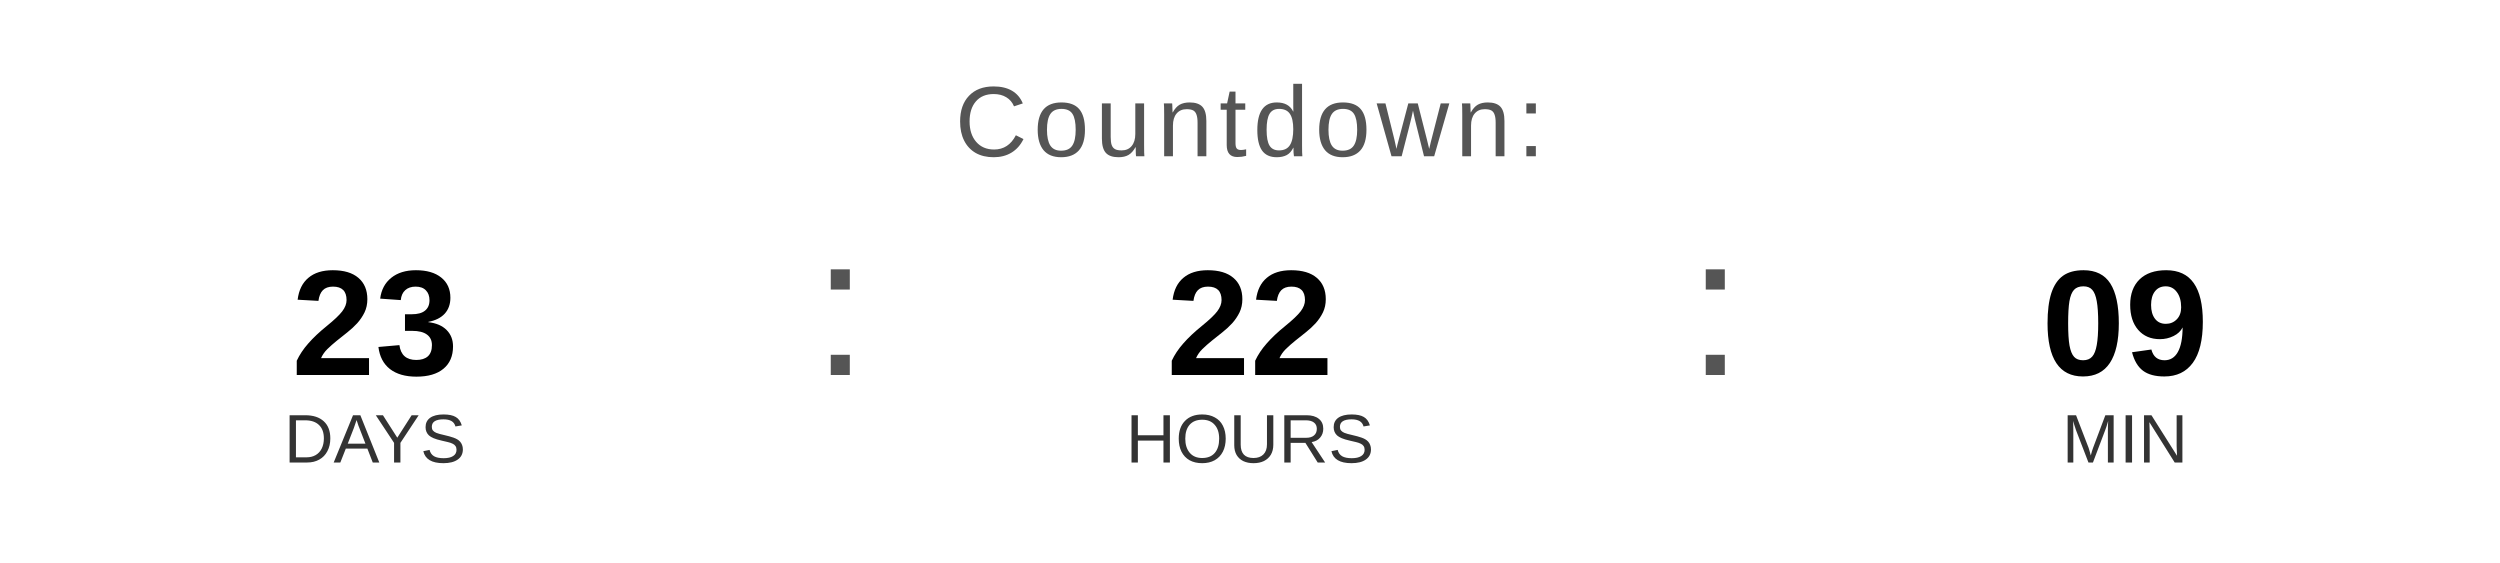
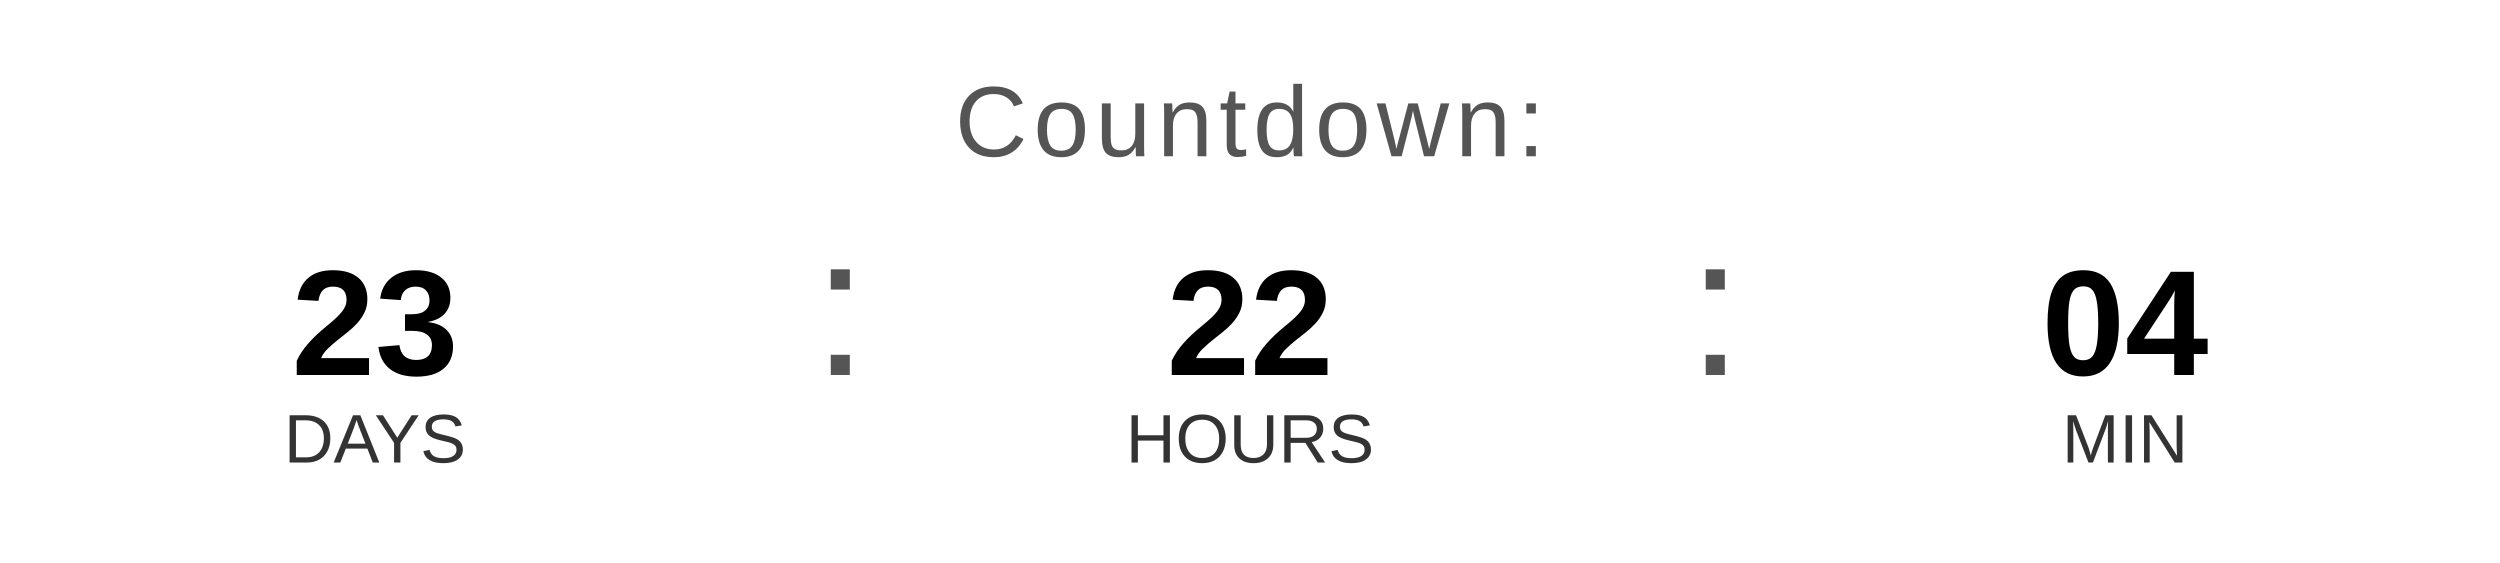
<svg xmlns="http://www.w3.org/2000/svg" width="400" height="90" viewBox="0 0 400 90">
  <text x="200" y="25" font-family="Arial, Helvetica, sans-serif" font-size="16" fill="#555555" text-anchor="middle" letter-spacing="1">
    Countdown:
  </text>
  <text x="60" y="60" font-family="Arial, Helvetica, sans-serif" font-size="24" font-weight="bold" fill="#000000" text-anchor="middle">23</text>
  <text x="60" y="74" font-family="Arial, Helvetica, sans-serif" font-size="11" fill="#333333" text-anchor="middle">DAYS</text>
  <text x="130" y="60" font-family="Arial, sans-serif" font-size="32" fill="#555555">:</text>
  <text x="200" y="60" font-family="Arial, Helvetica, sans-serif" font-size="24" font-weight="bold" fill="#000000" text-anchor="middle">22</text>
  <text x="200" y="74" font-family="Arial, Helvetica, sans-serif" font-size="11" fill="#333333" text-anchor="middle">HOURS</text>
  <text x="270" y="60" font-family="Arial, sans-serif" font-size="32" fill="#555555">:</text>
-   <text x="340" y="60" font-family="Arial, Helvetica, sans-serif" font-size="24" font-weight="bold" fill="#000000" text-anchor="middle">09</text>
+   <text x="340" y="60" font-family="Arial, Helvetica, sans-serif" font-size="24" font-weight="bold" fill="#000000" text-anchor="middle">04</text>
  <text x="340" y="74" font-family="Arial, Helvetica, sans-serif" font-size="11" fill="#333333" text-anchor="middle">MIN</text>
</svg>
